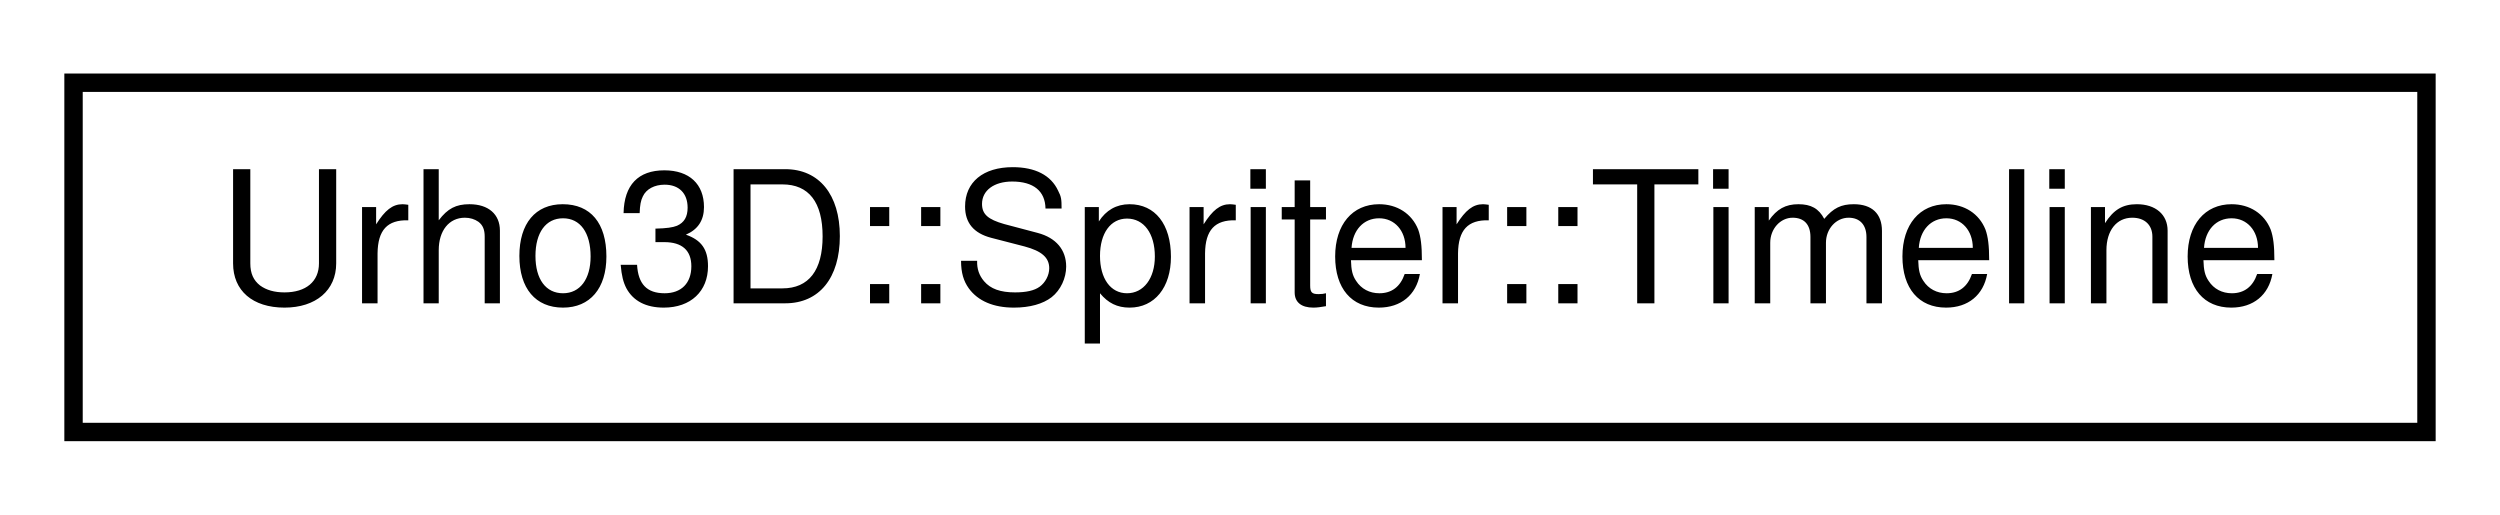
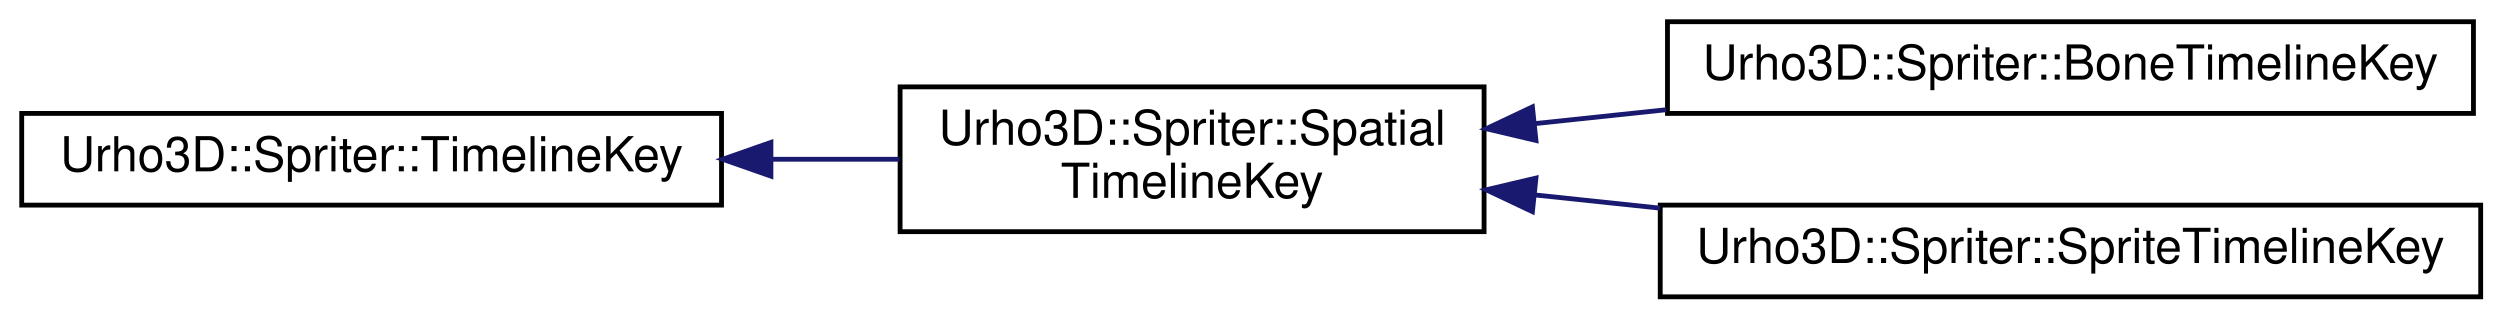
- <svg xmlns="http://www.w3.org/2000/svg" xmlns:xlink="http://www.w3.org/1999/xlink" width="136pt" height="28pt" viewBox="0.00 0.00 136.00 28.00">
-   <g id="graph0" class="graph" transform="scale(1 1) rotate(0) translate(4 24)">
+ <svg xmlns="http://www.w3.org/2000/svg" xmlns:xlink="http://www.w3.org/1999/xlink" width="518pt" height="66pt" viewBox="0.00 0.00 518.00 66.00">
+   <g id="graph0" class="graph" transform="scale(1 1) rotate(0) translate(4 62)">
    <g id="node1" class="node">
      <g id="a_node1">
-         <a xlink:href="struct_urho3_d_1_1_spriter_1_1_timeline.html" target="_top" xlink:title="Timeline. ">
-           <polygon fill="none" stroke="black" points="0,-0.5 0,-19.5 128,-19.5 128,-0.5 0,-0.5" />
-           <text text-anchor="middle" x="64" y="-7.5" font-family="Helvetica,sans-Serif" font-size="10.00">Urho3D::Spriter::Timeline</text>
+         <a xlink:href="struct_urho3_d_1_1_spriter_1_1_timeline_key.html" target="_top" xlink:title="Timeline key. ">
+           <polygon fill="none" stroke="black" points="0.5,-19.5 0.5,-38.5 145.5,-38.5 145.5,-19.5 0.5,-19.5" />
+           <text text-anchor="middle" x="73" y="-26.5" font-family="Helvetica,sans-Serif" font-size="10.00">Urho3D::Spriter::TimelineKey</text>
        </a>
      </g>
    </g>
+     <g id="node2" class="node">
+       <g id="a_node2">
+         <a xlink:href="struct_urho3_d_1_1_spriter_1_1_spatial_timeline_key.html" target="_top" xlink:title="Spatial timeline key. ">
+           <polygon fill="none" stroke="black" points="182.5,-14 182.5,-44 303.5,-44 303.5,-14 182.5,-14" />
+           <text text-anchor="start" x="190.5" y="-32" font-family="Helvetica,sans-Serif" font-size="10.00">Urho3D::Spriter::Spatial</text>
+           <text text-anchor="middle" x="243" y="-21" font-family="Helvetica,sans-Serif" font-size="10.00">TimelineKey</text>
+         </a>
+       </g>
+     </g>
+     <g id="edge1" class="edge">
+       <path fill="none" stroke="midnightblue" d="M155.815,-29C164.775,-29 173.768,-29 182.386,-29" />
+       <polygon fill="midnightblue" stroke="midnightblue" points="155.734,-25.5 145.734,-29 155.734,-32.5 155.734,-25.5" />
+     </g>
+     <g id="node3" class="node">
+       <g id="a_node3">
+         <a xlink:href="struct_urho3_d_1_1_spriter_1_1_bone_timeline_key.html" target="_top" xlink:title="Bone timeline key. ">
+           <polygon fill="none" stroke="black" points="341.5,-38.5 341.5,-57.5 508.5,-57.5 508.5,-38.5 341.5,-38.5" />
+           <text text-anchor="middle" x="425" y="-45.5" font-family="Helvetica,sans-Serif" font-size="10.00">Urho3D::Spriter::BoneTimelineKey</text>
+         </a>
+       </g>
+     </g>
+     <g id="edge2" class="edge">
+       <path fill="none" stroke="midnightblue" d="M313.912,-36.38C322.87,-37.325 332.108,-38.3 341.246,-39.265" />
+       <polygon fill="midnightblue" stroke="midnightblue" points="314.25,-32.896 303.937,-35.327 313.515,-39.857 314.25,-32.896" />
+     </g>
+     <g id="node4" class="node">
+       <g id="a_node4">
+         <a xlink:href="struct_urho3_d_1_1_spriter_1_1_sprite_timeline_key.html" target="_top" xlink:title="Sprite timeline key. ">
+           <polygon fill="none" stroke="black" points="340,-0.5 340,-19.5 510,-19.5 510,-0.5 340,-0.5" />
+           <text text-anchor="middle" x="425" y="-7.5" font-family="Helvetica,sans-Serif" font-size="10.00">Urho3D::Spriter::SpriteTimelineKey</text>
+         </a>
+       </g>
+     </g>
+     <g id="edge3" class="edge">
+       <path fill="none" stroke="midnightblue" d="M314.125,-21.598C322.595,-20.704 331.312,-19.784 339.956,-18.871" />
+       <polygon fill="midnightblue" stroke="midnightblue" points="313.515,-18.143 303.937,-22.673 314.25,-25.104 313.515,-18.143" />
+     </g>
  </g>
</svg>
